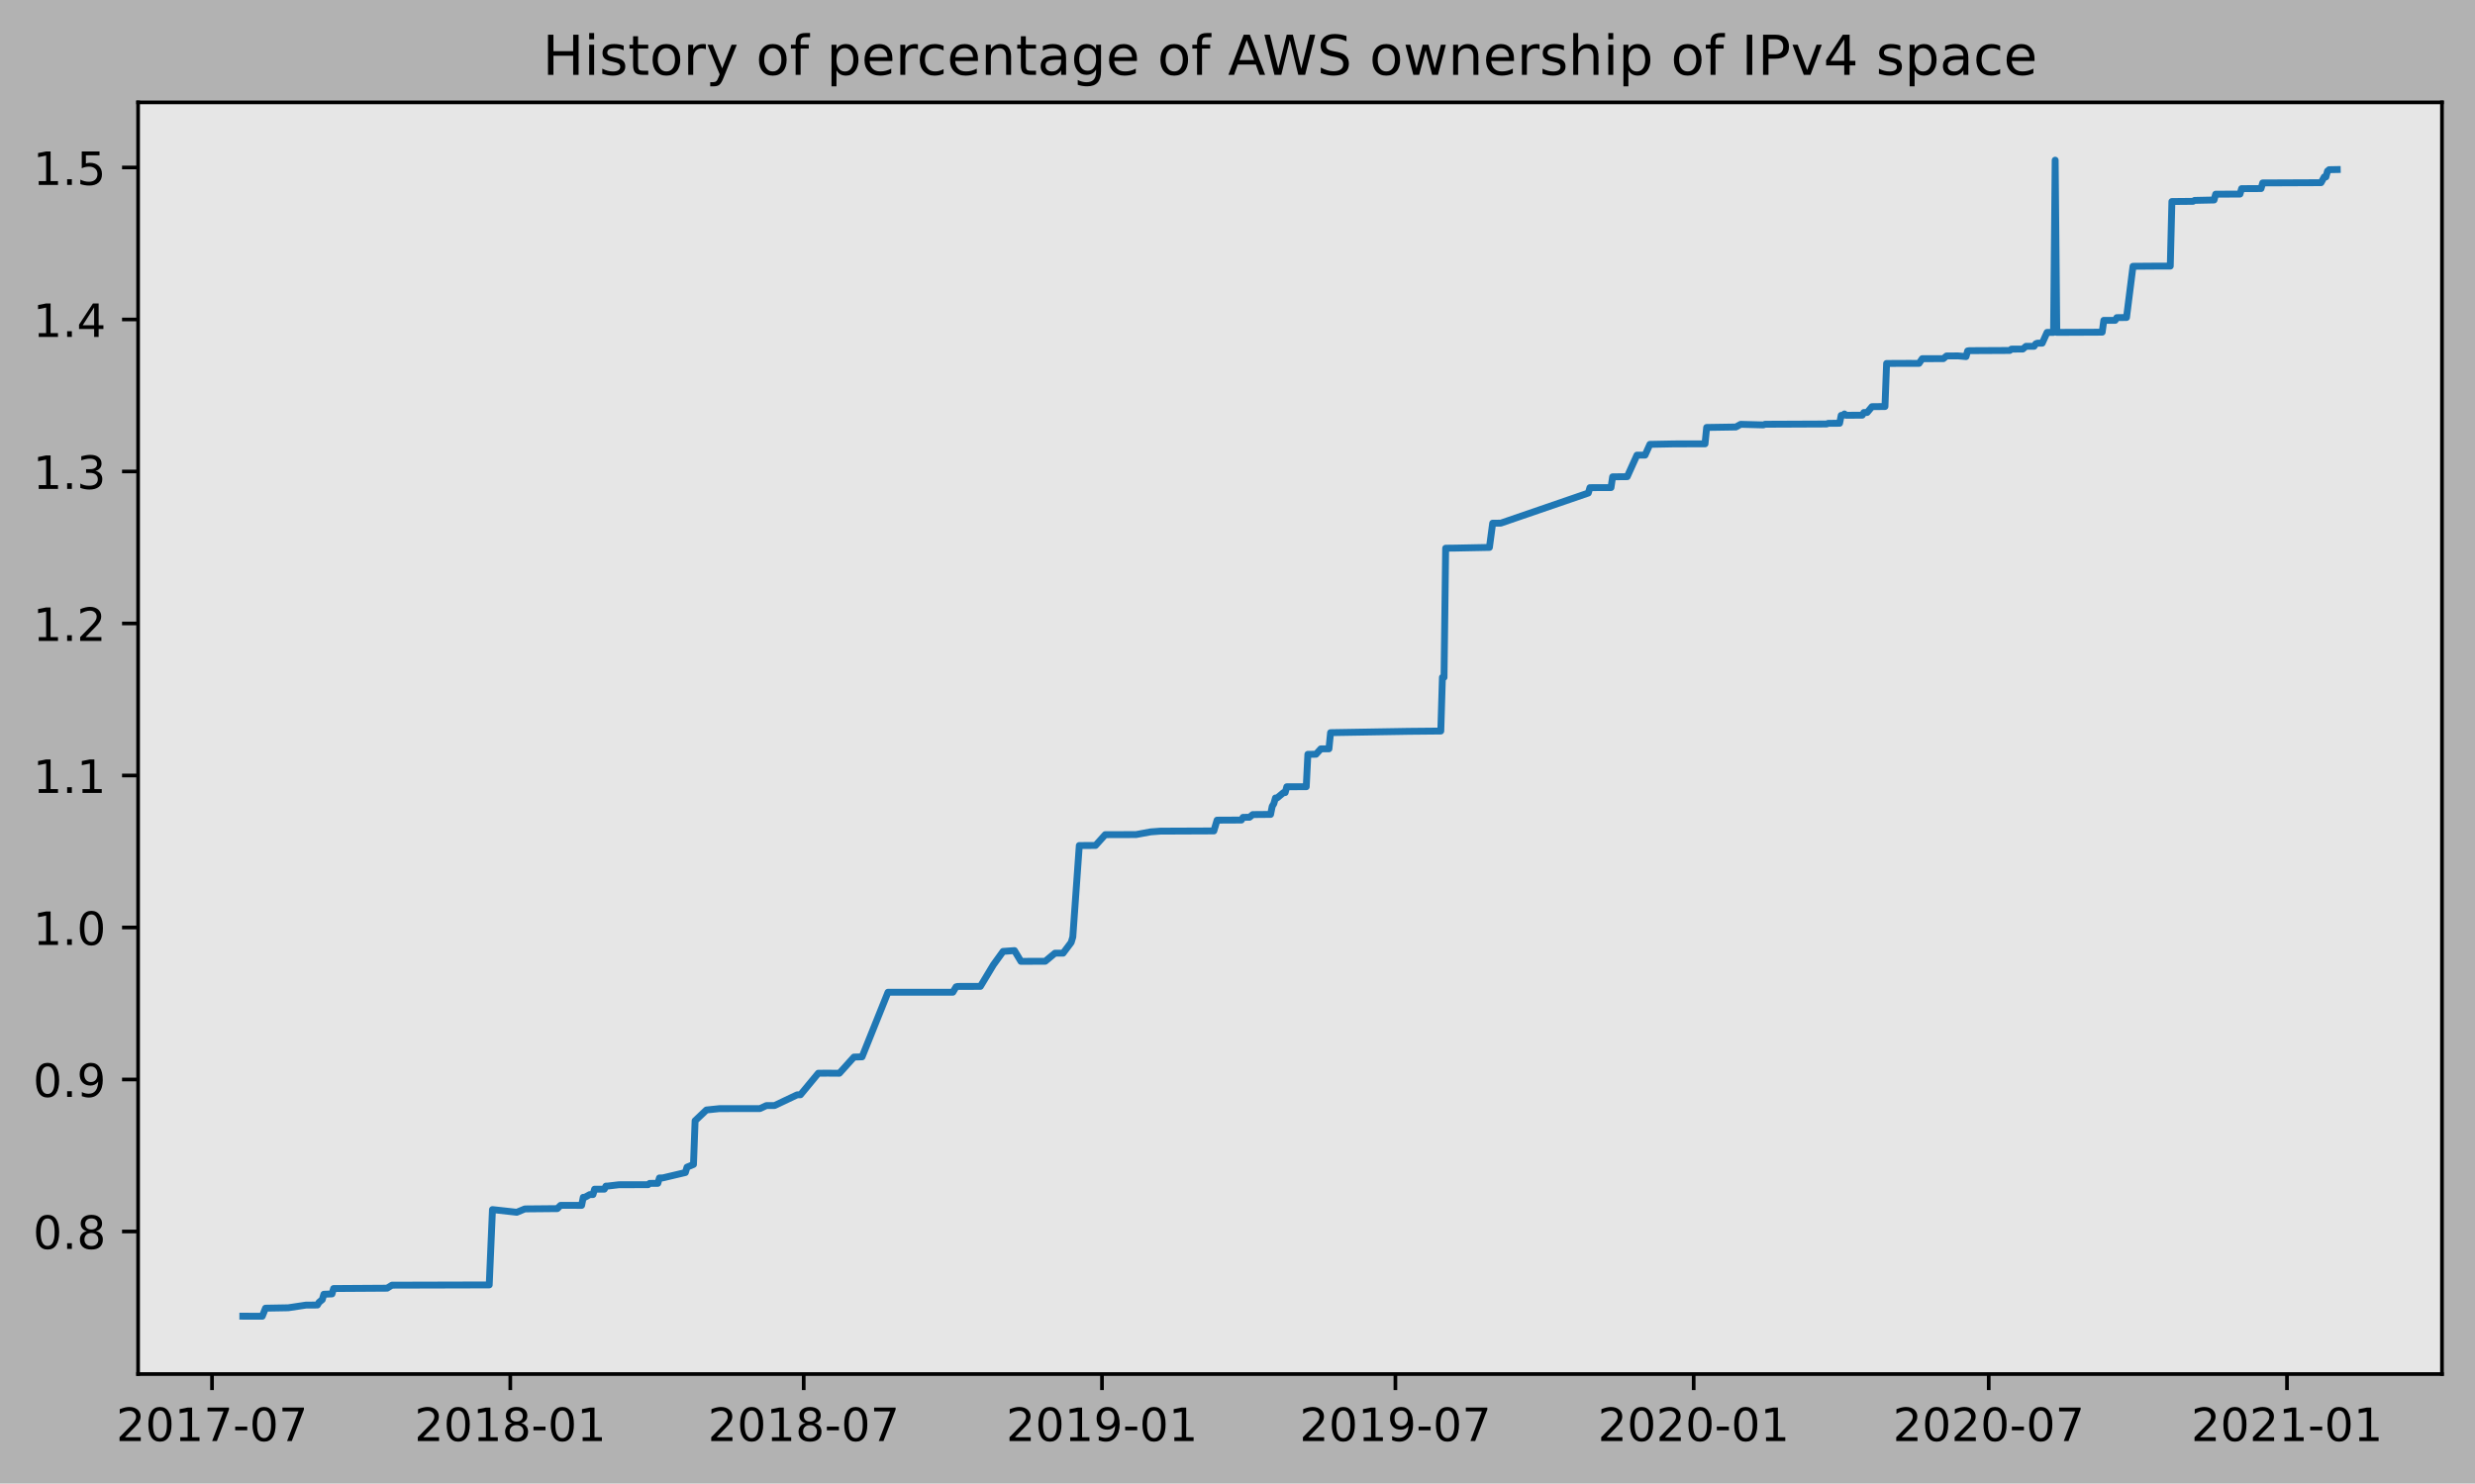
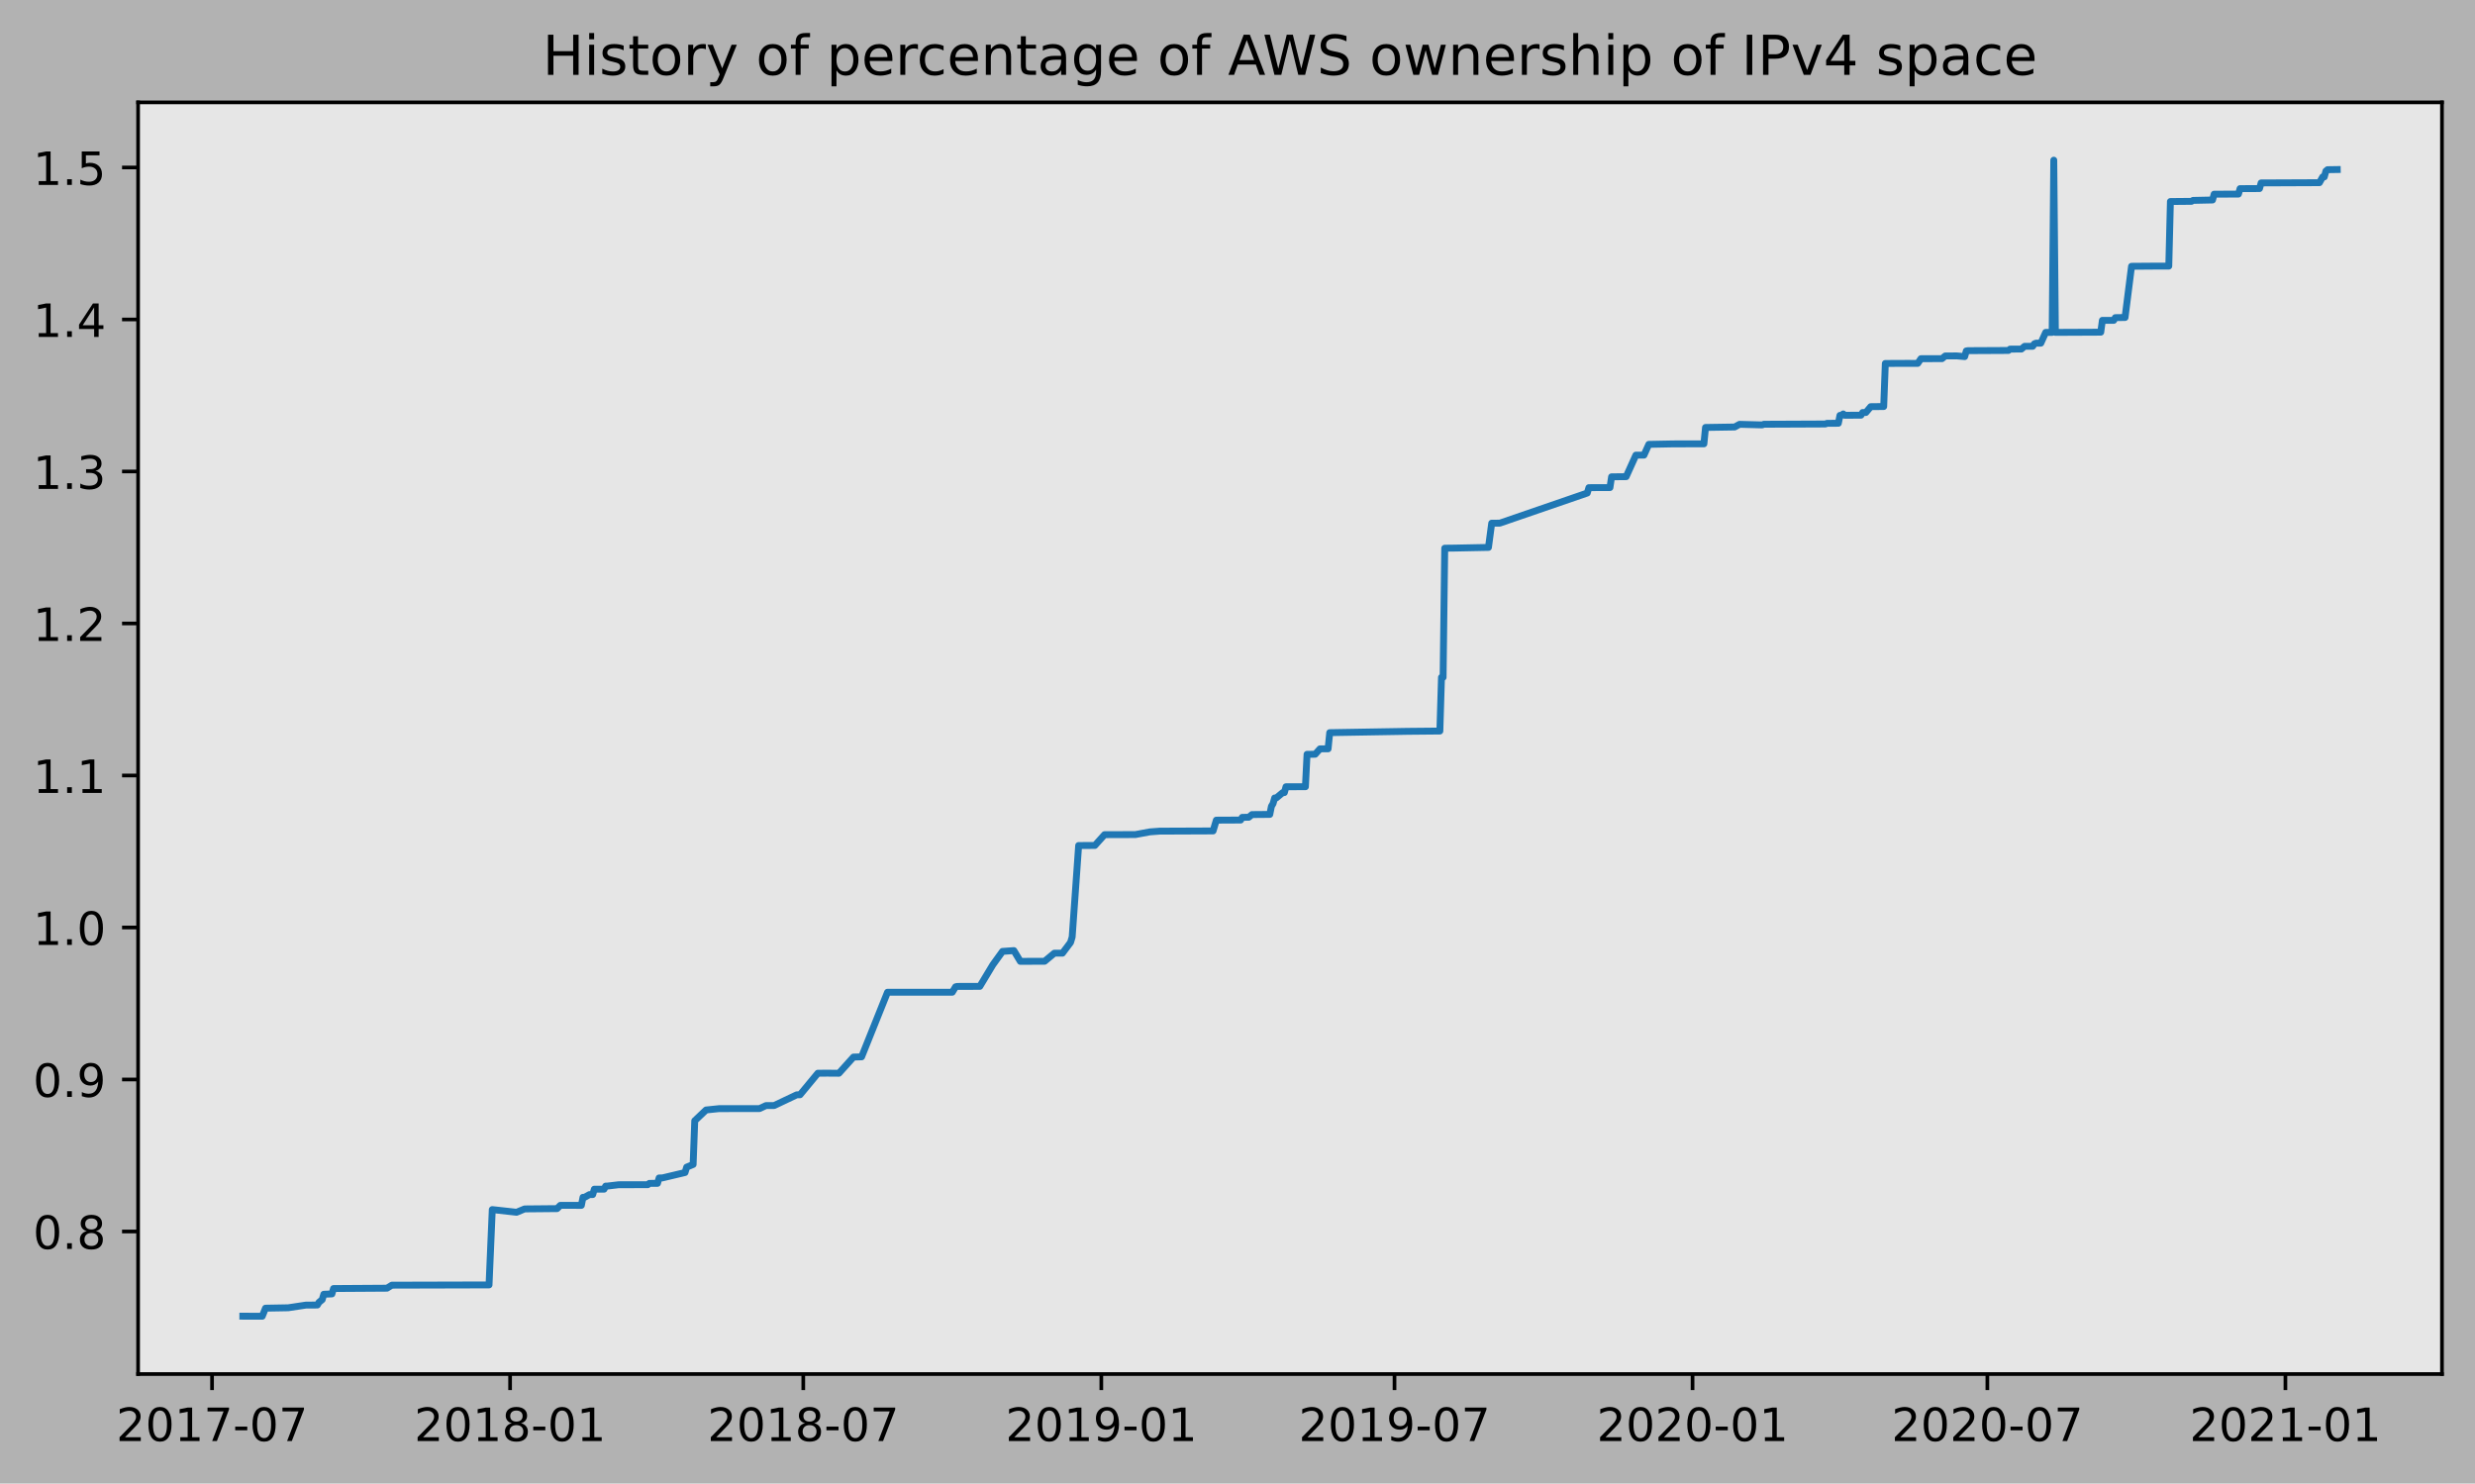
<svg xmlns="http://www.w3.org/2000/svg" xmlns:xlink="http://www.w3.org/1999/xlink" height="323.396pt" version="1.1" viewBox="0 0 539.503 323.396" width="539.503pt">
  <defs>
    <style type="text/css">
*{stroke-linecap:butt;stroke-linejoin:round;}
  </style>
  </defs>
  <g id="figure_1">
    <g id="patch_1">
      <path d="M 0 323.396  L 539.503 323.396  L 539.503 0  L 0 0  z " style="fill:#b2b2b2;" />
    </g>
    <g id="axes_1">
      <g id="patch_2">
        <path d="M 30.103 299.518  L 532.303 299.518  L 532.303 22.318  L 30.103 22.318  z " style="fill:#e6e6e6;" />
      </g>
      <g id="matplotlib.axis_1">
        <g id="xtick_1">
          <g id="line2d_1">
            <defs>
-               <path d="M 0 0  L 0 3.5  " id="m65083e2da5" style="stroke:#000000;stroke-width:0.8;" />
-             </defs>
-             <g>
-               <use style="stroke:#000000;stroke-width:0.8;" x="46.216" xlink:href="#m65083e2da5" y="299.518" />
+               <path d="M 0 0  L 0 3.5  " id="m0fedebf0f1" style="stroke:#000000;stroke-width:0.8;" />
+             </defs>
+             <g>
+               <use style="stroke:#000000;stroke-width:0.8;" x="46.222" xlink:href="#m0fedebf0f1" y="299.518" />
            </g>
          </g>
          <g id="text_1">
            <defs>
              <path d="M 19.188 8.297  L 53.609 8.297  L 53.609 0  L 7.328 0  L 7.328 8.297  Q 12.938 14.109 22.625 23.891  Q 32.328 33.688 34.812 36.531  Q 39.547 41.844 41.422 45.531  Q 43.312 49.219 43.312 52.781  Q 43.312 58.594 39.234 62.25  Q 35.156 65.922 28.609 65.922  Q 23.969 65.922 18.812 64.312  Q 13.672 62.703 7.812 59.422  L 7.812 69.391  Q 13.766 71.781 18.938 73  Q 24.125 74.219 28.422 74.219  Q 39.75 74.219 46.484 68.547  Q 53.219 62.891 53.219 53.422  Q 53.219 48.922 51.531 44.891  Q 49.859 40.875 45.406 35.406  Q 44.188 33.984 37.641 27.219  Q 31.109 20.453 19.188 8.297  z " id="DejaVuSans-50" />
              <path d="M 31.781 66.406  Q 24.172 66.406 20.328 58.906  Q 16.5 51.422 16.5 36.375  Q 16.5 21.391 20.328 13.891  Q 24.172 6.391 31.781 6.391  Q 39.453 6.391 43.281 13.891  Q 47.125 21.391 47.125 36.375  Q 47.125 51.422 43.281 58.906  Q 39.453 66.406 31.781 66.406  z M 31.781 74.219  Q 44.047 74.219 50.516 64.516  Q 56.984 54.828 56.984 36.375  Q 56.984 17.969 50.516 8.266  Q 44.047 -1.422 31.781 -1.422  Q 19.531 -1.422 13.062 8.266  Q 6.594 17.969 6.594 36.375  Q 6.594 54.828 13.062 64.516  Q 19.531 74.219 31.781 74.219  z " id="DejaVuSans-48" />
              <path d="M 12.406 8.297  L 28.516 8.297  L 28.516 63.922  L 10.984 60.406  L 10.984 69.391  L 28.422 72.906  L 38.281 72.906  L 38.281 8.297  L 54.391 8.297  L 54.391 0  L 12.406 0  z " id="DejaVuSans-49" />
              <path d="M 8.203 72.906  L 55.078 72.906  L 55.078 68.703  L 28.609 0  L 18.312 0  L 43.219 64.594  L 8.203 64.594  z " id="DejaVuSans-55" />
              <path d="M 4.891 31.391  L 31.203 31.391  L 31.203 23.391  L 4.891 23.391  z " id="DejaVuSans-45" />
            </defs>
-             <g transform="translate(25.32509 314.1166)scale(0.1 -0.1)">
+             <g transform="translate(25.33028 314.1166)scale(0.1 -0.1)">
              <use xlink:href="#DejaVuSans-50" />
              <use x="63.623" xlink:href="#DejaVuSans-48" />
              <use x="127.246" xlink:href="#DejaVuSans-49" />
              <use x="190.869" xlink:href="#DejaVuSans-55" />
              <use x="254.492" xlink:href="#DejaVuSans-45" />
              <use x="290.576" xlink:href="#DejaVuSans-48" />
              <use x="354.199" xlink:href="#DejaVuSans-55" />
            </g>
          </g>
        </g>
        <g id="xtick_2">
          <g id="line2d_2">
            <g>
-               <use style="stroke:#000000;stroke-width:0.8;" x="111.235" xlink:href="#m65083e2da5" y="299.518" />
+               <use style="stroke:#000000;stroke-width:0.8;" x="111.19" xlink:href="#m0fedebf0f1" y="299.518" />
            </g>
          </g>
          <g id="text_2">
            <defs>
              <path d="M 31.781 34.625  Q 24.75 34.625 20.719 30.859  Q 16.703 27.094 16.703 20.516  Q 16.703 13.922 20.719 10.156  Q 24.75 6.391 31.781 6.391  Q 38.812 6.391 42.859 10.172  Q 46.922 13.969 46.922 20.516  Q 46.922 27.094 42.891 30.859  Q 38.875 34.625 31.781 34.625  z M 21.922 38.812  Q 15.578 40.375 12.031 44.719  Q 8.5 49.078 8.5 55.328  Q 8.5 64.062 14.719 69.141  Q 20.953 74.219 31.781 74.219  Q 42.672 74.219 48.875 69.141  Q 55.078 64.062 55.078 55.328  Q 55.078 49.078 51.531 44.719  Q 48 40.375 41.703 38.812  Q 48.828 37.156 52.797 32.312  Q 56.781 27.484 56.781 20.516  Q 56.781 9.906 50.312 4.234  Q 43.844 -1.422 31.781 -1.422  Q 19.734 -1.422 13.25 4.234  Q 6.781 9.906 6.781 20.516  Q 6.781 27.484 10.781 32.312  Q 14.797 37.156 21.922 38.812  z M 18.312 54.391  Q 18.312 48.734 21.844 45.562  Q 25.391 42.391 31.781 42.391  Q 38.141 42.391 41.719 45.562  Q 45.312 48.734 45.312 54.391  Q 45.312 60.062 41.719 63.234  Q 38.141 66.406 31.781 66.406  Q 25.391 66.406 21.844 63.234  Q 18.312 60.062 18.312 54.391  z " id="DejaVuSans-56" />
            </defs>
-             <g transform="translate(90.34395 314.1166)scale(0.1 -0.1)">
+             <g transform="translate(90.29885 314.1166)scale(0.1 -0.1)">
              <use xlink:href="#DejaVuSans-50" />
              <use x="63.623" xlink:href="#DejaVuSans-48" />
              <use x="127.246" xlink:href="#DejaVuSans-49" />
              <use x="190.869" xlink:href="#DejaVuSans-56" />
              <use x="254.492" xlink:href="#DejaVuSans-45" />
              <use x="290.576" xlink:href="#DejaVuSans-48" />
              <use x="354.199" xlink:href="#DejaVuSans-49" />
            </g>
          </g>
        </g>
        <g id="xtick_3">
          <g id="line2d_3">
            <g>
-               <use style="stroke:#000000;stroke-width:0.8;" x="175.194" xlink:href="#m65083e2da5" y="299.518" />
+               <use style="stroke:#000000;stroke-width:0.8;" x="175.1" xlink:href="#m0fedebf0f1" y="299.518" />
            </g>
          </g>
          <g id="text_3">
-             <g transform="translate(154.3027 314.1166)scale(0.1 -0.1)">
+             <g transform="translate(154.2082 314.1166)scale(0.1 -0.1)">
              <use xlink:href="#DejaVuSans-50" />
              <use x="63.623" xlink:href="#DejaVuSans-48" />
              <use x="127.246" xlink:href="#DejaVuSans-49" />
              <use x="190.869" xlink:href="#DejaVuSans-56" />
              <use x="254.492" xlink:href="#DejaVuSans-45" />
              <use x="290.576" xlink:href="#DejaVuSans-48" />
              <use x="354.199" xlink:href="#DejaVuSans-55" />
            </g>
          </g>
        </g>
        <g id="xtick_4">
          <g id="line2d_4">
            <g>
-               <use style="stroke:#000000;stroke-width:0.8;" x="240.213" xlink:href="#m65083e2da5" y="299.518" />
+               <use style="stroke:#000000;stroke-width:0.8;" x="240.068" xlink:href="#m0fedebf0f1" y="299.518" />
            </g>
          </g>
          <g id="text_4">
            <defs>
              <path d="M 10.984 1.516  L 10.984 10.5  Q 14.703 8.734 18.5 7.812  Q 22.312 6.891 25.984 6.891  Q 35.75 6.891 40.891 13.453  Q 46.047 20.016 46.781 33.406  Q 43.953 29.203 39.594 26.953  Q 35.25 24.703 29.984 24.703  Q 19.047 24.703 12.672 31.312  Q 6.297 37.938 6.297 49.422  Q 6.297 60.641 12.938 67.422  Q 19.578 74.219 30.609 74.219  Q 43.266 74.219 49.922 64.516  Q 56.594 54.828 56.594 36.375  Q 56.594 19.141 48.406 8.859  Q 40.234 -1.422 26.422 -1.422  Q 22.703 -1.422 18.891 -0.688  Q 15.094 0.047 10.984 1.516  z M 30.609 32.422  Q 37.25 32.422 41.125 36.953  Q 45.016 41.5 45.016 49.422  Q 45.016 57.281 41.125 61.844  Q 37.25 66.406 30.609 66.406  Q 23.969 66.406 20.094 61.844  Q 16.219 57.281 16.219 49.422  Q 16.219 41.5 20.094 36.953  Q 23.969 32.422 30.609 32.422  z " id="DejaVuSans-57" />
            </defs>
-             <g transform="translate(219.3216 314.1166)scale(0.1 -0.1)">
+             <g transform="translate(219.1767 314.1166)scale(0.1 -0.1)">
              <use xlink:href="#DejaVuSans-50" />
              <use x="63.623" xlink:href="#DejaVuSans-48" />
              <use x="127.246" xlink:href="#DejaVuSans-49" />
              <use x="190.869" xlink:href="#DejaVuSans-57" />
              <use x="254.492" xlink:href="#DejaVuSans-45" />
              <use x="290.576" xlink:href="#DejaVuSans-48" />
              <use x="354.199" xlink:href="#DejaVuSans-49" />
            </g>
          </g>
        </g>
        <g id="xtick_5">
          <g id="line2d_5">
            <g>
-               <use style="stroke:#000000;stroke-width:0.8;" x="304.172" xlink:href="#m65083e2da5" y="299.518" />
+               <use style="stroke:#000000;stroke-width:0.8;" x="303.977" xlink:href="#m0fedebf0f1" y="299.518" />
            </g>
          </g>
          <g id="text_5">
-             <g transform="translate(283.2803 314.1166)scale(0.1 -0.1)">
+             <g transform="translate(283.086 314.1166)scale(0.1 -0.1)">
              <use xlink:href="#DejaVuSans-50" />
              <use x="63.623" xlink:href="#DejaVuSans-48" />
              <use x="127.246" xlink:href="#DejaVuSans-49" />
              <use x="190.869" xlink:href="#DejaVuSans-57" />
              <use x="254.492" xlink:href="#DejaVuSans-45" />
              <use x="290.576" xlink:href="#DejaVuSans-48" />
              <use x="354.199" xlink:href="#DejaVuSans-55" />
            </g>
          </g>
        </g>
        <g id="xtick_6">
          <g id="line2d_6">
            <g>
-               <use style="stroke:#000000;stroke-width:0.8;" x="369.191" xlink:href="#m65083e2da5" y="299.518" />
+               <use style="stroke:#000000;stroke-width:0.8;" x="368.946" xlink:href="#m0fedebf0f1" y="299.518" />
            </g>
          </g>
          <g id="text_6">
-             <g transform="translate(348.2992 314.1166)scale(0.1 -0.1)">
+             <g transform="translate(348.0546 314.1166)scale(0.1 -0.1)">
              <use xlink:href="#DejaVuSans-50" />
              <use x="63.623" xlink:href="#DejaVuSans-48" />
              <use x="127.246" xlink:href="#DejaVuSans-50" />
              <use x="190.869" xlink:href="#DejaVuSans-48" />
              <use x="254.492" xlink:href="#DejaVuSans-45" />
              <use x="290.576" xlink:href="#DejaVuSans-48" />
              <use x="354.199" xlink:href="#DejaVuSans-49" />
            </g>
          </g>
        </g>
        <g id="xtick_7">
          <g id="line2d_7">
            <g>
-               <use style="stroke:#000000;stroke-width:0.8;" x="433.503" xlink:href="#m65083e2da5" y="299.518" />
+               <use style="stroke:#000000;stroke-width:0.8;" x="433.208" xlink:href="#m0fedebf0f1" y="299.518" />
            </g>
          </g>
          <g id="text_7">
-             <g transform="translate(412.6113 314.1166)scale(0.1 -0.1)">
+             <g transform="translate(412.317 314.1166)scale(0.1 -0.1)">
              <use xlink:href="#DejaVuSans-50" />
              <use x="63.623" xlink:href="#DejaVuSans-48" />
              <use x="127.246" xlink:href="#DejaVuSans-50" />
              <use x="190.869" xlink:href="#DejaVuSans-48" />
              <use x="254.492" xlink:href="#DejaVuSans-45" />
              <use x="290.576" xlink:href="#DejaVuSans-48" />
              <use x="354.199" xlink:href="#DejaVuSans-55" />
            </g>
          </g>
        </g>
        <g id="xtick_8">
          <g id="line2d_8">
            <g>
-               <use style="stroke:#000000;stroke-width:0.8;" x="498.522" xlink:href="#m65083e2da5" y="299.518" />
+               <use style="stroke:#000000;stroke-width:0.8;" x="498.177" xlink:href="#m0fedebf0f1" y="299.518" />
            </g>
          </g>
          <g id="text_8">
-             <g transform="translate(477.6302 314.1166)scale(0.1 -0.1)">
+             <g transform="translate(477.2856 314.1166)scale(0.1 -0.1)">
              <use xlink:href="#DejaVuSans-50" />
              <use x="63.623" xlink:href="#DejaVuSans-48" />
              <use x="127.246" xlink:href="#DejaVuSans-50" />
              <use x="190.869" xlink:href="#DejaVuSans-49" />
              <use x="254.492" xlink:href="#DejaVuSans-45" />
              <use x="290.576" xlink:href="#DejaVuSans-48" />
              <use x="354.199" xlink:href="#DejaVuSans-49" />
            </g>
          </g>
        </g>
      </g>
      <g id="matplotlib.axis_2">
        <g id="ytick_1">
          <g id="line2d_9">
            <defs>
-               <path d="M 0 0  L -3.5 0  " id="m18902bfec8" style="stroke:#000000;stroke-width:0.8;" />
-             </defs>
-             <g>
-               <use style="stroke:#000000;stroke-width:0.8;" x="30.103" xlink:href="#m18902bfec8" y="268.439" />
+               <path d="M 0 0  L -3.5 0  " id="m82aad9fe74" style="stroke:#000000;stroke-width:0.8;" />
+             </defs>
+             <g>
+               <use style="stroke:#000000;stroke-width:0.8;" x="30.103" xlink:href="#m82aad9fe74" y="268.439" />
            </g>
          </g>
          <g id="text_9">
            <defs>
              <path d="M 10.688 12.406  L 21 12.406  L 21 0  L 10.688 0  z " id="DejaVuSans-46" />
            </defs>
            <g transform="translate(7.2 272.238)scale(0.1 -0.1)">
              <use xlink:href="#DejaVuSans-48" />
              <use x="63.623" xlink:href="#DejaVuSans-46" />
              <use x="95.41" xlink:href="#DejaVuSans-56" />
            </g>
          </g>
        </g>
        <g id="ytick_2">
          <g id="line2d_10">
            <g>
-               <use style="stroke:#000000;stroke-width:0.8;" x="30.103" xlink:href="#m18902bfec8" y="235.306" />
+               <use style="stroke:#000000;stroke-width:0.8;" x="30.103" xlink:href="#m82aad9fe74" y="235.306" />
            </g>
          </g>
          <g id="text_10">
            <g transform="translate(7.2 239.105)scale(0.1 -0.1)">
              <use xlink:href="#DejaVuSans-48" />
              <use x="63.623" xlink:href="#DejaVuSans-46" />
              <use x="95.41" xlink:href="#DejaVuSans-57" />
            </g>
          </g>
        </g>
        <g id="ytick_3">
          <g id="line2d_11">
            <g>
-               <use style="stroke:#000000;stroke-width:0.8;" x="30.103" xlink:href="#m18902bfec8" y="202.173" />
+               <use style="stroke:#000000;stroke-width:0.8;" x="30.103" xlink:href="#m82aad9fe74" y="202.173" />
            </g>
          </g>
          <g id="text_11">
            <g transform="translate(7.2 205.972)scale(0.1 -0.1)">
              <use xlink:href="#DejaVuSans-49" />
              <use x="63.623" xlink:href="#DejaVuSans-46" />
              <use x="95.41" xlink:href="#DejaVuSans-48" />
            </g>
          </g>
        </g>
        <g id="ytick_4">
          <g id="line2d_12">
            <g>
-               <use style="stroke:#000000;stroke-width:0.8;" x="30.103" xlink:href="#m18902bfec8" y="169.04" />
+               <use style="stroke:#000000;stroke-width:0.8;" x="30.103" xlink:href="#m82aad9fe74" y="169.04" />
            </g>
          </g>
          <g id="text_12">
            <g transform="translate(7.2 172.839)scale(0.1 -0.1)">
              <use xlink:href="#DejaVuSans-49" />
              <use x="63.623" xlink:href="#DejaVuSans-46" />
              <use x="95.41" xlink:href="#DejaVuSans-49" />
            </g>
          </g>
        </g>
        <g id="ytick_5">
          <g id="line2d_13">
            <g>
-               <use style="stroke:#000000;stroke-width:0.8;" x="30.103" xlink:href="#m18902bfec8" y="135.907" />
+               <use style="stroke:#000000;stroke-width:0.8;" x="30.103" xlink:href="#m82aad9fe74" y="135.907" />
            </g>
          </g>
          <g id="text_13">
            <g transform="translate(7.2 139.706)scale(0.1 -0.1)">
              <use xlink:href="#DejaVuSans-49" />
              <use x="63.623" xlink:href="#DejaVuSans-46" />
              <use x="95.41" xlink:href="#DejaVuSans-50" />
            </g>
          </g>
        </g>
        <g id="ytick_6">
          <g id="line2d_14">
            <g>
-               <use style="stroke:#000000;stroke-width:0.8;" x="30.103" xlink:href="#m18902bfec8" y="102.774" />
+               <use style="stroke:#000000;stroke-width:0.8;" x="30.103" xlink:href="#m82aad9fe74" y="102.774" />
            </g>
          </g>
          <g id="text_14">
            <defs>
              <path d="M 40.578 39.312  Q 47.656 37.797 51.625 33  Q 55.609 28.219 55.609 21.188  Q 55.609 10.406 48.188 4.484  Q 40.766 -1.422 27.094 -1.422  Q 22.516 -1.422 17.656 -0.516  Q 12.797 0.391 7.625 2.203  L 7.625 11.719  Q 11.719 9.328 16.594 8.109  Q 21.484 6.891 26.812 6.891  Q 36.078 6.891 40.938 10.547  Q 45.797 14.203 45.797 21.188  Q 45.797 27.641 41.281 31.266  Q 36.766 34.906 28.719 34.906  L 20.219 34.906  L 20.219 43.016  L 29.109 43.016  Q 36.375 43.016 40.234 45.922  Q 44.094 48.828 44.094 54.297  Q 44.094 59.906 40.109 62.906  Q 36.141 65.922 28.719 65.922  Q 24.656 65.922 20.016 65.031  Q 15.375 64.156 9.812 62.312  L 9.812 71.094  Q 15.438 72.656 20.344 73.438  Q 25.25 74.219 29.594 74.219  Q 40.828 74.219 47.359 69.109  Q 53.906 64.016 53.906 55.328  Q 53.906 49.266 50.438 45.094  Q 46.969 40.922 40.578 39.312  z " id="DejaVuSans-51" />
            </defs>
            <g transform="translate(7.2 106.573)scale(0.1 -0.1)">
              <use xlink:href="#DejaVuSans-49" />
              <use x="63.623" xlink:href="#DejaVuSans-46" />
              <use x="95.41" xlink:href="#DejaVuSans-51" />
            </g>
          </g>
        </g>
        <g id="ytick_7">
          <g id="line2d_15">
            <g>
-               <use style="stroke:#000000;stroke-width:0.8;" x="30.103" xlink:href="#m18902bfec8" y="69.641" />
+               <use style="stroke:#000000;stroke-width:0.8;" x="30.103" xlink:href="#m82aad9fe74" y="69.641" />
            </g>
          </g>
          <g id="text_15">
            <defs>
              <path d="M 37.797 64.312  L 12.891 25.391  L 37.797 25.391  z M 35.203 72.906  L 47.609 72.906  L 47.609 25.391  L 58.016 25.391  L 58.016 17.188  L 47.609 17.188  L 47.609 0  L 37.797 0  L 37.797 17.188  L 4.891 17.188  L 4.891 26.703  z " id="DejaVuSans-52" />
            </defs>
            <g transform="translate(7.2 73.43999)scale(0.1 -0.1)">
              <use xlink:href="#DejaVuSans-49" />
              <use x="63.623" xlink:href="#DejaVuSans-46" />
              <use x="95.41" xlink:href="#DejaVuSans-52" />
            </g>
          </g>
        </g>
        <g id="ytick_8">
          <g id="line2d_16">
            <g>
-               <use style="stroke:#000000;stroke-width:0.8;" x="30.103" xlink:href="#m18902bfec8" y="36.508" />
+               <use style="stroke:#000000;stroke-width:0.8;" x="30.103" xlink:href="#m82aad9fe74" y="36.508" />
            </g>
          </g>
          <g id="text_16">
            <defs>
              <path d="M 10.797 72.906  L 49.516 72.906  L 49.516 64.594  L 19.828 64.594  L 19.828 46.734  Q 21.969 47.469 24.109 47.828  Q 26.266 48.188 28.422 48.188  Q 40.625 48.188 47.75 41.5  Q 54.891 34.812 54.891 23.391  Q 54.891 11.625 47.562 5.094  Q 40.234 -1.422 26.906 -1.422  Q 22.312 -1.422 17.547 -0.641  Q 12.797 0.141 7.719 1.703  L 7.719 11.625  Q 12.109 9.234 16.797 8.062  Q 21.484 6.891 26.703 6.891  Q 35.156 6.891 40.078 11.328  Q 45.016 15.766 45.016 23.391  Q 45.016 31 40.078 35.438  Q 35.156 39.891 26.703 39.891  Q 22.75 39.891 18.812 39.016  Q 14.891 38.141 10.797 36.281  z " id="DejaVuSans-53" />
            </defs>
            <g transform="translate(7.2 40.30699)scale(0.1 -0.1)">
              <use xlink:href="#DejaVuSans-49" />
              <use x="63.623" xlink:href="#DejaVuSans-46" />
              <use x="95.41" xlink:href="#DejaVuSans-53" />
            </g>
          </g>
        </g>
      </g>
      <g id="line2d_17">
-         <path clip-path="url(#p52f1aec9b3)" d="M 52.93 286.906  L 57.171 286.918  L 57.877 285.159  L 62.825 285.072  L 66.712 284.485  L 69.185 284.472  L 69.538 283.886  L 70.245 283.299  L 70.599 282.126  L 72.365 282.053  L 72.719 280.88  L 84.38 280.804  L 85.44 280.145  L 106.642 280.09  L 107.348 263.668  L 112.649 264.254  L 114.416 263.521  L 121.483 263.455  L 122.19 262.749  L 126.783 262.751  L 127.137 260.991  L 127.49 260.987  L 128.55 260.398  L 129.257 260.395  L 129.61 259.222  L 131.73 259.22  L 132.084 258.549  L 132.437 258.545  L 134.911 258.252  L 141.271 258.243  L 141.625 257.95  L 143.391 257.947  L 143.745 256.774  L 144.452 256.765  L 149.399 255.592  L 149.752 254.419  L 151.165 253.832  L 151.519 244.301  L 153.992 241.955  L 156.819 241.662  L 165.653 241.651  L 167.067 240.991  L 168.834 240.991  L 173.781 238.645  L 174.487 238.638  L 178.374 233.943  L 180.495 233.932  L 182.968 233.95  L 186.148 230.422  L 187.915 230.373  L 193.569 216.293  L 207.704 216.285  L 208.41 215.112  L 208.764 215.02  L 213.711 215.013  L 216.538 210.321  L 218.658 207.388  L 221.131 207.212  L 222.545 209.558  L 227.845 209.537  L 229.965 207.778  L 231.732 207.775  L 233.499 205.429  L 233.852 204.247  L 235.266 184.306  L 238.8 184.297  L 240.92 181.942  L 247.634 181.921  L 250.814 181.334  L 252.934 181.176  L 264.595 181.129  L 265.302 178.78  L 270.602 178.754  L 270.956 178.168  L 272.369 178.147  L 273.076 177.561  L 276.963 177.528  L 277.316 175.769  L 277.669 175.182  L 278.023 173.945  L 278.376 173.943  L 279.79 172.77  L 280.143 172.77  L 280.496 171.499  L 284.737 171.492  L 285.09 164.427  L 286.857 164.415  L 287.917 163.239  L 289.684 163.23  L 290.037 159.706  L 306.999 159.42  L 314.066 159.353  L 314.419 147.65  L 314.773 147.649  L 315.126 119.497  L 317.246 119.474  L 324.667 119.325  L 325.374 114.046  L 327.14 114.035  L 346.222 107.473  L 346.575 106.3  L 351.169 106.282  L 351.522 103.936  L 354.703 103.904  L 356.823 99.212  L 358.59 99.209  L 359.65 96.863  L 364.95 96.761  L 371.664 96.749  L 372.018 93.178  L 378.378 93.077  L 379.438 92.493  L 384.385 92.623  L 384.739 92.479  L 398.166 92.421  L 398.52 92.275  L 400.993 92.266  L 401.347 90.543  L 401.7 90.543  L 402.053 90.235  L 402.407 90.524  L 405.94 90.501  L 406.294 89.917  L 407 89.914  L 408.061 88.647  L 410.887 88.617  L 411.241 79.228  L 415.835 79.207  L 418.308 79.212  L 419.015 78.185  L 423.609 78.181  L 424.315 77.594  L 426.789 77.578  L 428.556 77.733  L 428.909 76.496  L 429.262 76.438  L 438.096 76.394  L 438.45 76.101  L 440.923 76.091  L 441.63 75.488  L 443.397 75.481  L 443.75 74.95  L 444.104 74.803  L 445.164 74.803  L 446.224 72.457  L 447.637 72.457  L 447.991 34.918  L 448.344 72.454  L 458.238 72.41  L 458.592 69.83  L 461.065 69.83  L 461.418 69.241  L 463.539 69.209  L 464.952 58.047  L 469.899 58.01  L 473.079 58.005  L 473.433 43.929  L 478.027 43.888  L 478.38 43.684  L 482.62 43.594  L 482.974 42.329  L 488.274 42.307  L 488.627 41.114  L 492.868 41.107  L 493.221 39.874  L 505.942 39.82  L 506.649 38.564  L 507.002 38.564  L 507.356 37.288  L 507.709 36.99  L 509.476 36.956  L 509.476 36.956  " style="fill:none;stroke:#1f77b4;stroke-linecap:square;stroke-width:1.5;" />
+         <path clip-path="url(#p62b49cee2f)" d="M 52.93 286.906  L 57.167 286.918  L 57.874 285.159  L 62.817 285.072  L 66.701 284.485  L 69.173 284.472  L 69.526 283.886  L 70.232 283.299  L 70.585 282.126  L 72.35 282.053  L 72.703 280.88  L 84.355 280.804  L 85.415 280.145  L 106.6 280.09  L 107.306 263.668  L 112.603 264.254  L 114.368 263.521  L 121.43 263.455  L 122.136 262.749  L 126.726 262.751  L 127.079 260.991  L 127.432 260.987  L 128.492 260.398  L 129.198 260.395  L 129.551 259.222  L 131.669 259.22  L 132.023 258.549  L 132.376 258.545  L 134.847 258.252  L 141.203 258.243  L 141.556 257.95  L 143.321 257.947  L 143.675 256.774  L 144.381 256.765  L 149.324 255.592  L 149.677 254.419  L 151.089 253.832  L 151.443 244.301  L 153.914 241.955  L 156.739 241.662  L 165.566 241.651  L 166.978 240.991  L 168.744 240.991  L 173.687 238.645  L 174.393 238.638  L 178.277 233.943  L 180.396 233.932  L 182.868 233.95  L 186.045 230.422  L 187.811 230.373  L 193.46 216.293  L 207.584 216.285  L 208.29 215.112  L 208.643 215.02  L 213.586 215.013  L 216.411 210.321  L 218.53 207.388  L 221.001 207.212  L 222.414 209.558  L 227.71 209.537  L 229.829 207.778  L 231.594 207.775  L 233.359 205.429  L 233.713 204.247  L 235.125 184.306  L 238.656 184.297  L 240.774 181.942  L 247.483 181.921  L 250.661 181.334  L 252.779 181.176  L 264.431 181.129  L 265.138 178.78  L 270.434 178.754  L 270.787 178.168  L 272.199 178.147  L 272.906 177.561  L 276.789 177.528  L 277.143 175.769  L 277.496 175.182  L 277.849 173.945  L 278.202 173.943  L 279.614 172.77  L 279.967 172.77  L 280.32 171.499  L 284.557 171.492  L 284.911 164.427  L 286.676 164.415  L 287.735 163.239  L 289.501 163.23  L 289.854 159.706  L 306.802 159.42  L 313.864 159.353  L 314.217 147.65  L 314.57 147.649  L 314.923 119.497  L 317.042 119.474  L 324.457 119.325  L 325.163 114.046  L 326.928 114.035  L 345.995 107.473  L 346.348 106.3  L 350.938 106.282  L 351.292 103.936  L 354.469 103.904  L 356.588 99.212  L 358.353 99.209  L 359.413 96.863  L 364.709 96.761  L 371.418 96.749  L 371.771 93.178  L 378.126 93.077  L 379.186 92.493  L 384.129 92.623  L 384.482 92.479  L 397.899 92.421  L 398.252 92.275  L 400.724 92.266  L 401.077 90.543  L 401.43 90.543  L 401.783 90.235  L 402.136 90.524  L 405.667 90.501  L 406.02 89.917  L 406.727 89.914  L 407.786 88.647  L 410.611 88.617  L 410.964 79.228  L 415.554 79.207  L 418.026 79.212  L 418.732 78.185  L 423.322 78.181  L 424.028 77.594  L 426.5 77.578  L 428.265 77.733  L 428.618 76.496  L 428.971 76.438  L 437.799 76.394  L 438.152 76.101  L 440.623 76.091  L 441.329 75.488  L 443.095 75.481  L 443.448 74.95  L 443.801 74.803  L 444.86 74.803  L 445.92 72.457  L 447.332 72.457  L 447.685 34.918  L 448.038 72.454  L 457.925 72.41  L 458.278 69.83  L 460.749 69.83  L 461.103 69.241  L 463.221 69.209  L 464.633 58.047  L 469.577 58.01  L 472.754 58.005  L 473.108 43.929  L 477.698 43.888  L 478.051 43.684  L 482.288 43.594  L 482.641 42.329  L 487.937 42.307  L 488.29 41.114  L 492.528 41.107  L 492.881 39.874  L 505.592 39.82  L 506.298 38.564  L 506.651 38.564  L 507.004 37.288  L 507.357 36.99  L 509.476 36.956  L 509.476 36.956  " style="fill:none;stroke:#1f77b4;stroke-linecap:square;stroke-width:1.5;" />
      </g>
      <g id="patch_3">
        <path d="M 30.103 299.518  L 30.103 22.318  " style="fill:none;stroke:#000000;stroke-linecap:square;stroke-linejoin:miter;stroke-width:0.8;" />
      </g>
      <g id="patch_4">
        <path d="M 532.303 299.518  L 532.303 22.318  " style="fill:none;stroke:#000000;stroke-linecap:square;stroke-linejoin:miter;stroke-width:0.8;" />
      </g>
      <g id="patch_5">
        <path d="M 30.103 299.518  L 532.303 299.518  " style="fill:none;stroke:#000000;stroke-linecap:square;stroke-linejoin:miter;stroke-width:0.8;" />
      </g>
      <g id="patch_6">
        <path d="M 30.103 22.318  L 532.303 22.318  " style="fill:none;stroke:#000000;stroke-linecap:square;stroke-linejoin:miter;stroke-width:0.8;" />
      </g>
      <g id="text_17">
        <defs>
          <path d="M 9.812 72.906  L 19.672 72.906  L 19.672 43.016  L 55.516 43.016  L 55.516 72.906  L 65.375 72.906  L 65.375 0  L 55.516 0  L 55.516 34.719  L 19.672 34.719  L 19.672 0  L 9.812 0  z " id="DejaVuSans-72" />
          <path d="M 9.422 54.688  L 18.406 54.688  L 18.406 0  L 9.422 0  z M 9.422 75.984  L 18.406 75.984  L 18.406 64.594  L 9.422 64.594  z " id="DejaVuSans-105" />
          <path d="M 44.281 53.078  L 44.281 44.578  Q 40.484 46.531 36.375 47.5  Q 32.281 48.484 27.875 48.484  Q 21.188 48.484 17.844 46.438  Q 14.5 44.391 14.5 40.281  Q 14.5 37.156 16.891 35.375  Q 19.281 33.594 26.516 31.984  L 29.594 31.297  Q 39.156 29.25 43.188 25.516  Q 47.219 21.781 47.219 15.094  Q 47.219 7.469 41.188 3.016  Q 35.156 -1.422 24.609 -1.422  Q 20.219 -1.422 15.453 -0.562  Q 10.688 0.297 5.422 2  L 5.422 11.281  Q 10.406 8.688 15.234 7.391  Q 20.062 6.109 24.812 6.109  Q 31.156 6.109 34.562 8.281  Q 37.984 10.453 37.984 14.406  Q 37.984 18.062 35.516 20.016  Q 33.062 21.969 24.703 23.781  L 21.578 24.516  Q 13.234 26.266 9.516 29.906  Q 5.812 33.547 5.812 39.891  Q 5.812 47.609 11.281 51.797  Q 16.75 56 26.812 56  Q 31.781 56 36.172 55.266  Q 40.578 54.547 44.281 53.078  z " id="DejaVuSans-115" />
          <path d="M 18.312 70.219  L 18.312 54.688  L 36.812 54.688  L 36.812 47.703  L 18.312 47.703  L 18.312 18.016  Q 18.312 11.328 20.141 9.422  Q 21.969 7.516 27.594 7.516  L 36.812 7.516  L 36.812 0  L 27.594 0  Q 17.188 0 13.234 3.875  Q 9.281 7.766 9.281 18.016  L 9.281 47.703  L 2.688 47.703  L 2.688 54.688  L 9.281 54.688  L 9.281 70.219  z " id="DejaVuSans-116" />
          <path d="M 30.609 48.391  Q 23.391 48.391 19.188 42.75  Q 14.984 37.109 14.984 27.297  Q 14.984 17.484 19.156 11.844  Q 23.344 6.203 30.609 6.203  Q 37.797 6.203 41.984 11.859  Q 46.188 17.531 46.188 27.297  Q 46.188 37.016 41.984 42.703  Q 37.797 48.391 30.609 48.391  z M 30.609 56  Q 42.328 56 49.016 48.375  Q 55.719 40.766 55.719 27.297  Q 55.719 13.875 49.016 6.219  Q 42.328 -1.422 30.609 -1.422  Q 18.844 -1.422 12.172 6.219  Q 5.516 13.875 5.516 27.297  Q 5.516 40.766 12.172 48.375  Q 18.844 56 30.609 56  z " id="DejaVuSans-111" />
          <path d="M 41.109 46.297  Q 39.594 47.172 37.812 47.578  Q 36.031 48 33.891 48  Q 26.266 48 22.188 43.047  Q 18.109 38.094 18.109 28.812  L 18.109 0  L 9.078 0  L 9.078 54.688  L 18.109 54.688  L 18.109 46.188  Q 20.953 51.172 25.484 53.578  Q 30.031 56 36.531 56  Q 37.453 56 38.578 55.875  Q 39.703 55.766 41.062 55.516  z " id="DejaVuSans-114" />
          <path d="M 32.172 -5.078  Q 28.375 -14.844 24.75 -17.812  Q 21.141 -20.797 15.094 -20.797  L 7.906 -20.797  L 7.906 -13.281  L 13.188 -13.281  Q 16.891 -13.281 18.938 -11.516  Q 21 -9.766 23.484 -3.219  L 25.094 0.875  L 2.984 54.688  L 12.5 54.688  L 29.594 11.922  L 46.688 54.688  L 56.203 54.688  z " id="DejaVuSans-121" />
          <path id="DejaVuSans-32" />
          <path d="M 37.109 75.984  L 37.109 68.5  L 28.516 68.5  Q 23.688 68.5 21.797 66.547  Q 19.922 64.594 19.922 59.516  L 19.922 54.688  L 34.719 54.688  L 34.719 47.703  L 19.922 47.703  L 19.922 0  L 10.891 0  L 10.891 47.703  L 2.297 47.703  L 2.297 54.688  L 10.891 54.688  L 10.891 58.5  Q 10.891 67.625 15.141 71.797  Q 19.391 75.984 28.609 75.984  z " id="DejaVuSans-102" />
          <path d="M 18.109 8.203  L 18.109 -20.797  L 9.078 -20.797  L 9.078 54.688  L 18.109 54.688  L 18.109 46.391  Q 20.953 51.266 25.266 53.625  Q 29.594 56 35.594 56  Q 45.562 56 51.781 48.094  Q 58.016 40.188 58.016 27.297  Q 58.016 14.406 51.781 6.484  Q 45.562 -1.422 35.594 -1.422  Q 29.594 -1.422 25.266 0.953  Q 20.953 3.328 18.109 8.203  z M 48.688 27.297  Q 48.688 37.203 44.609 42.844  Q 40.531 48.484 33.406 48.484  Q 26.266 48.484 22.188 42.844  Q 18.109 37.203 18.109 27.297  Q 18.109 17.391 22.188 11.75  Q 26.266 6.109 33.406 6.109  Q 40.531 6.109 44.609 11.75  Q 48.688 17.391 48.688 27.297  z " id="DejaVuSans-112" />
          <path d="M 56.203 29.594  L 56.203 25.203  L 14.891 25.203  Q 15.484 15.922 20.484 11.062  Q 25.484 6.203 34.422 6.203  Q 39.594 6.203 44.453 7.469  Q 49.312 8.734 54.109 11.281  L 54.109 2.781  Q 49.266 0.734 44.188 -0.344  Q 39.109 -1.422 33.891 -1.422  Q 20.797 -1.422 13.156 6.188  Q 5.516 13.812 5.516 26.812  Q 5.516 40.234 12.766 48.109  Q 20.016 56 32.328 56  Q 43.359 56 49.781 48.891  Q 56.203 41.797 56.203 29.594  z M 47.219 32.234  Q 47.125 39.594 43.094 43.984  Q 39.062 48.391 32.422 48.391  Q 24.906 48.391 20.391 44.141  Q 15.875 39.891 15.188 32.172  z " id="DejaVuSans-101" />
          <path d="M 48.781 52.594  L 48.781 44.188  Q 44.969 46.297 41.141 47.344  Q 37.312 48.391 33.406 48.391  Q 24.656 48.391 19.812 42.844  Q 14.984 37.312 14.984 27.297  Q 14.984 17.281 19.812 11.734  Q 24.656 6.203 33.406 6.203  Q 37.312 6.203 41.141 7.25  Q 44.969 8.297 48.781 10.406  L 48.781 2.094  Q 45.016 0.344 40.984 -0.531  Q 36.969 -1.422 32.422 -1.422  Q 20.062 -1.422 12.781 6.344  Q 5.516 14.109 5.516 27.297  Q 5.516 40.672 12.859 48.328  Q 20.219 56 33.016 56  Q 37.156 56 41.109 55.141  Q 45.062 54.297 48.781 52.594  z " id="DejaVuSans-99" />
          <path d="M 54.891 33.016  L 54.891 0  L 45.906 0  L 45.906 32.719  Q 45.906 40.484 42.875 44.328  Q 39.844 48.188 33.797 48.188  Q 26.516 48.188 22.312 43.547  Q 18.109 38.922 18.109 30.906  L 18.109 0  L 9.078 0  L 9.078 54.688  L 18.109 54.688  L 18.109 46.188  Q 21.344 51.125 25.703 53.562  Q 30.078 56 35.797 56  Q 45.219 56 50.047 50.172  Q 54.891 44.344 54.891 33.016  z " id="DejaVuSans-110" />
          <path d="M 34.281 27.484  Q 23.391 27.484 19.188 25  Q 14.984 22.516 14.984 16.5  Q 14.984 11.719 18.141 8.906  Q 21.297 6.109 26.703 6.109  Q 34.188 6.109 38.703 11.406  Q 43.219 16.703 43.219 25.484  L 43.219 27.484  z M 52.203 31.203  L 52.203 0  L 43.219 0  L 43.219 8.297  Q 40.141 3.328 35.547 0.953  Q 30.953 -1.422 24.312 -1.422  Q 15.922 -1.422 10.953 3.297  Q 6 8.016 6 15.922  Q 6 25.141 12.172 29.828  Q 18.359 34.516 30.609 34.516  L 43.219 34.516  L 43.219 35.406  Q 43.219 41.609 39.141 45  Q 35.062 48.391 27.688 48.391  Q 23 48.391 18.547 47.266  Q 14.109 46.141 10.016 43.891  L 10.016 52.203  Q 14.938 54.109 19.578 55.047  Q 24.219 56 28.609 56  Q 40.484 56 46.344 49.844  Q 52.203 43.703 52.203 31.203  z " id="DejaVuSans-97" />
          <path d="M 45.406 27.984  Q 45.406 37.75 41.375 43.109  Q 37.359 48.484 30.078 48.484  Q 22.859 48.484 18.828 43.109  Q 14.797 37.75 14.797 27.984  Q 14.797 18.266 18.828 12.891  Q 22.859 7.516 30.078 7.516  Q 37.359 7.516 41.375 12.891  Q 45.406 18.266 45.406 27.984  z M 54.391 6.781  Q 54.391 -7.172 48.188 -13.984  Q 42 -20.797 29.203 -20.797  Q 24.469 -20.797 20.266 -20.094  Q 16.062 -19.391 12.109 -17.922  L 12.109 -9.188  Q 16.062 -11.328 19.922 -12.344  Q 23.781 -13.375 27.781 -13.375  Q 36.625 -13.375 41.016 -8.766  Q 45.406 -4.156 45.406 5.172  L 45.406 9.625  Q 42.625 4.781 38.281 2.391  Q 33.938 0 27.875 0  Q 17.828 0 11.672 7.656  Q 5.516 15.328 5.516 27.984  Q 5.516 40.672 11.672 48.328  Q 17.828 56 27.875 56  Q 33.938 56 38.281 53.609  Q 42.625 51.219 45.406 46.391  L 45.406 54.688  L 54.391 54.688  z " id="DejaVuSans-103" />
          <path d="M 34.188 63.188  L 20.797 26.906  L 47.609 26.906  z M 28.609 72.906  L 39.797 72.906  L 67.578 0  L 57.328 0  L 50.688 18.703  L 17.828 18.703  L 11.188 0  L 0.781 0  z " id="DejaVuSans-65" />
          <path d="M 3.328 72.906  L 13.281 72.906  L 28.609 11.281  L 43.891 72.906  L 54.984 72.906  L 70.312 11.281  L 85.594 72.906  L 95.609 72.906  L 77.297 0  L 64.891 0  L 49.516 63.281  L 33.984 0  L 21.578 0  z " id="DejaVuSans-87" />
          <path d="M 53.516 70.516  L 53.516 60.891  Q 47.906 63.578 42.922 64.891  Q 37.938 66.219 33.297 66.219  Q 25.25 66.219 20.875 63.094  Q 16.5 59.969 16.5 54.203  Q 16.5 49.359 19.406 46.891  Q 22.312 44.438 30.422 42.922  L 36.375 41.703  Q 47.406 39.594 52.656 34.297  Q 57.906 29 57.906 20.125  Q 57.906 9.516 50.797 4.047  Q 43.703 -1.422 29.984 -1.422  Q 24.812 -1.422 18.969 -0.25  Q 13.141 0.922 6.891 3.219  L 6.891 13.375  Q 12.891 10.016 18.656 8.297  Q 24.422 6.594 29.984 6.594  Q 38.422 6.594 43.016 9.906  Q 47.609 13.234 47.609 19.391  Q 47.609 24.75 44.312 27.781  Q 41.016 30.812 33.5 32.328  L 27.484 33.5  Q 16.453 35.688 11.516 40.375  Q 6.594 45.062 6.594 53.422  Q 6.594 63.094 13.406 68.656  Q 20.219 74.219 32.172 74.219  Q 37.312 74.219 42.625 73.281  Q 47.953 72.359 53.516 70.516  z " id="DejaVuSans-83" />
          <path d="M 4.203 54.688  L 13.188 54.688  L 24.422 12.016  L 35.594 54.688  L 46.188 54.688  L 57.422 12.016  L 68.609 54.688  L 77.594 54.688  L 63.281 0  L 52.688 0  L 40.922 44.828  L 29.109 0  L 18.5 0  z " id="DejaVuSans-119" />
          <path d="M 54.891 33.016  L 54.891 0  L 45.906 0  L 45.906 32.719  Q 45.906 40.484 42.875 44.328  Q 39.844 48.188 33.797 48.188  Q 26.516 48.188 22.312 43.547  Q 18.109 38.922 18.109 30.906  L 18.109 0  L 9.078 0  L 9.078 75.984  L 18.109 75.984  L 18.109 46.188  Q 21.344 51.125 25.703 53.562  Q 30.078 56 35.797 56  Q 45.219 56 50.047 50.172  Q 54.891 44.344 54.891 33.016  z " id="DejaVuSans-104" />
          <path d="M 9.812 72.906  L 19.672 72.906  L 19.672 0  L 9.812 0  z " id="DejaVuSans-73" />
          <path d="M 19.672 64.797  L 19.672 37.406  L 32.078 37.406  Q 38.969 37.406 42.719 40.969  Q 46.484 44.531 46.484 51.125  Q 46.484 57.672 42.719 61.234  Q 38.969 64.797 32.078 64.797  z M 9.812 72.906  L 32.078 72.906  Q 44.344 72.906 50.609 67.359  Q 56.891 61.812 56.891 51.125  Q 56.891 40.328 50.609 34.812  Q 44.344 29.297 32.078 29.297  L 19.672 29.297  L 19.672 0  L 9.812 0  z " id="DejaVuSans-80" />
          <path d="M 2.984 54.688  L 12.5 54.688  L 29.594 8.797  L 46.688 54.688  L 56.203 54.688  L 35.688 0  L 23.484 0  z " id="DejaVuSans-118" />
        </defs>
        <g transform="translate(118.2778 16.31812)scale(0.12 -0.12)">
          <use xlink:href="#DejaVuSans-72" />
          <use x="75.195" xlink:href="#DejaVuSans-105" />
          <use x="102.979" xlink:href="#DejaVuSans-115" />
          <use x="155.078" xlink:href="#DejaVuSans-116" />
          <use x="194.287" xlink:href="#DejaVuSans-111" />
          <use x="255.469" xlink:href="#DejaVuSans-114" />
          <use x="296.582" xlink:href="#DejaVuSans-121" />
          <use x="355.762" xlink:href="#DejaVuSans-32" />
          <use x="387.549" xlink:href="#DejaVuSans-111" />
          <use x="448.73" xlink:href="#DejaVuSans-102" />
          <use x="483.936" xlink:href="#DejaVuSans-32" />
          <use x="515.723" xlink:href="#DejaVuSans-112" />
          <use x="579.199" xlink:href="#DejaVuSans-101" />
          <use x="640.723" xlink:href="#DejaVuSans-114" />
          <use x="679.586" xlink:href="#DejaVuSans-99" />
          <use x="734.566" xlink:href="#DejaVuSans-101" />
          <use x="796.09" xlink:href="#DejaVuSans-110" />
          <use x="859.469" xlink:href="#DejaVuSans-116" />
          <use x="898.678" xlink:href="#DejaVuSans-97" />
          <use x="959.957" xlink:href="#DejaVuSans-103" />
          <use x="1023.434" xlink:href="#DejaVuSans-101" />
          <use x="1084.957" xlink:href="#DejaVuSans-32" />
          <use x="1116.744" xlink:href="#DejaVuSans-111" />
          <use x="1177.926" xlink:href="#DejaVuSans-102" />
          <use x="1213.131" xlink:href="#DejaVuSans-32" />
          <use x="1244.918" xlink:href="#DejaVuSans-65" />
          <use x="1307.826" xlink:href="#DejaVuSans-87" />
          <use x="1406.703" xlink:href="#DejaVuSans-83" />
          <use x="1470.18" xlink:href="#DejaVuSans-32" />
          <use x="1501.967" xlink:href="#DejaVuSans-111" />
          <use x="1563.148" xlink:href="#DejaVuSans-119" />
          <use x="1644.936" xlink:href="#DejaVuSans-110" />
          <use x="1708.314" xlink:href="#DejaVuSans-101" />
          <use x="1769.838" xlink:href="#DejaVuSans-114" />
          <use x="1810.951" xlink:href="#DejaVuSans-115" />
          <use x="1863.051" xlink:href="#DejaVuSans-104" />
          <use x="1926.43" xlink:href="#DejaVuSans-105" />
          <use x="1954.213" xlink:href="#DejaVuSans-112" />
          <use x="2017.689" xlink:href="#DejaVuSans-32" />
          <use x="2049.477" xlink:href="#DejaVuSans-111" />
          <use x="2110.658" xlink:href="#DejaVuSans-102" />
          <use x="2145.863" xlink:href="#DejaVuSans-32" />
          <use x="2177.65" xlink:href="#DejaVuSans-73" />
          <use x="2207.143" xlink:href="#DejaVuSans-80" />
          <use x="2267.445" xlink:href="#DejaVuSans-118" />
          <use x="2326.625" xlink:href="#DejaVuSans-52" />
          <use x="2390.248" xlink:href="#DejaVuSans-32" />
          <use x="2422.035" xlink:href="#DejaVuSans-115" />
          <use x="2474.135" xlink:href="#DejaVuSans-112" />
          <use x="2537.611" xlink:href="#DejaVuSans-97" />
          <use x="2598.891" xlink:href="#DejaVuSans-99" />
          <use x="2653.871" xlink:href="#DejaVuSans-101" />
        </g>
      </g>
    </g>
  </g>
  <defs>
-     <clipPath id="p52f1aec9b3">
+     <clipPath id="p62b49cee2f">
      <rect height="277.2" width="502.2" x="30.103" y="22.318" />
    </clipPath>
  </defs>
</svg>
